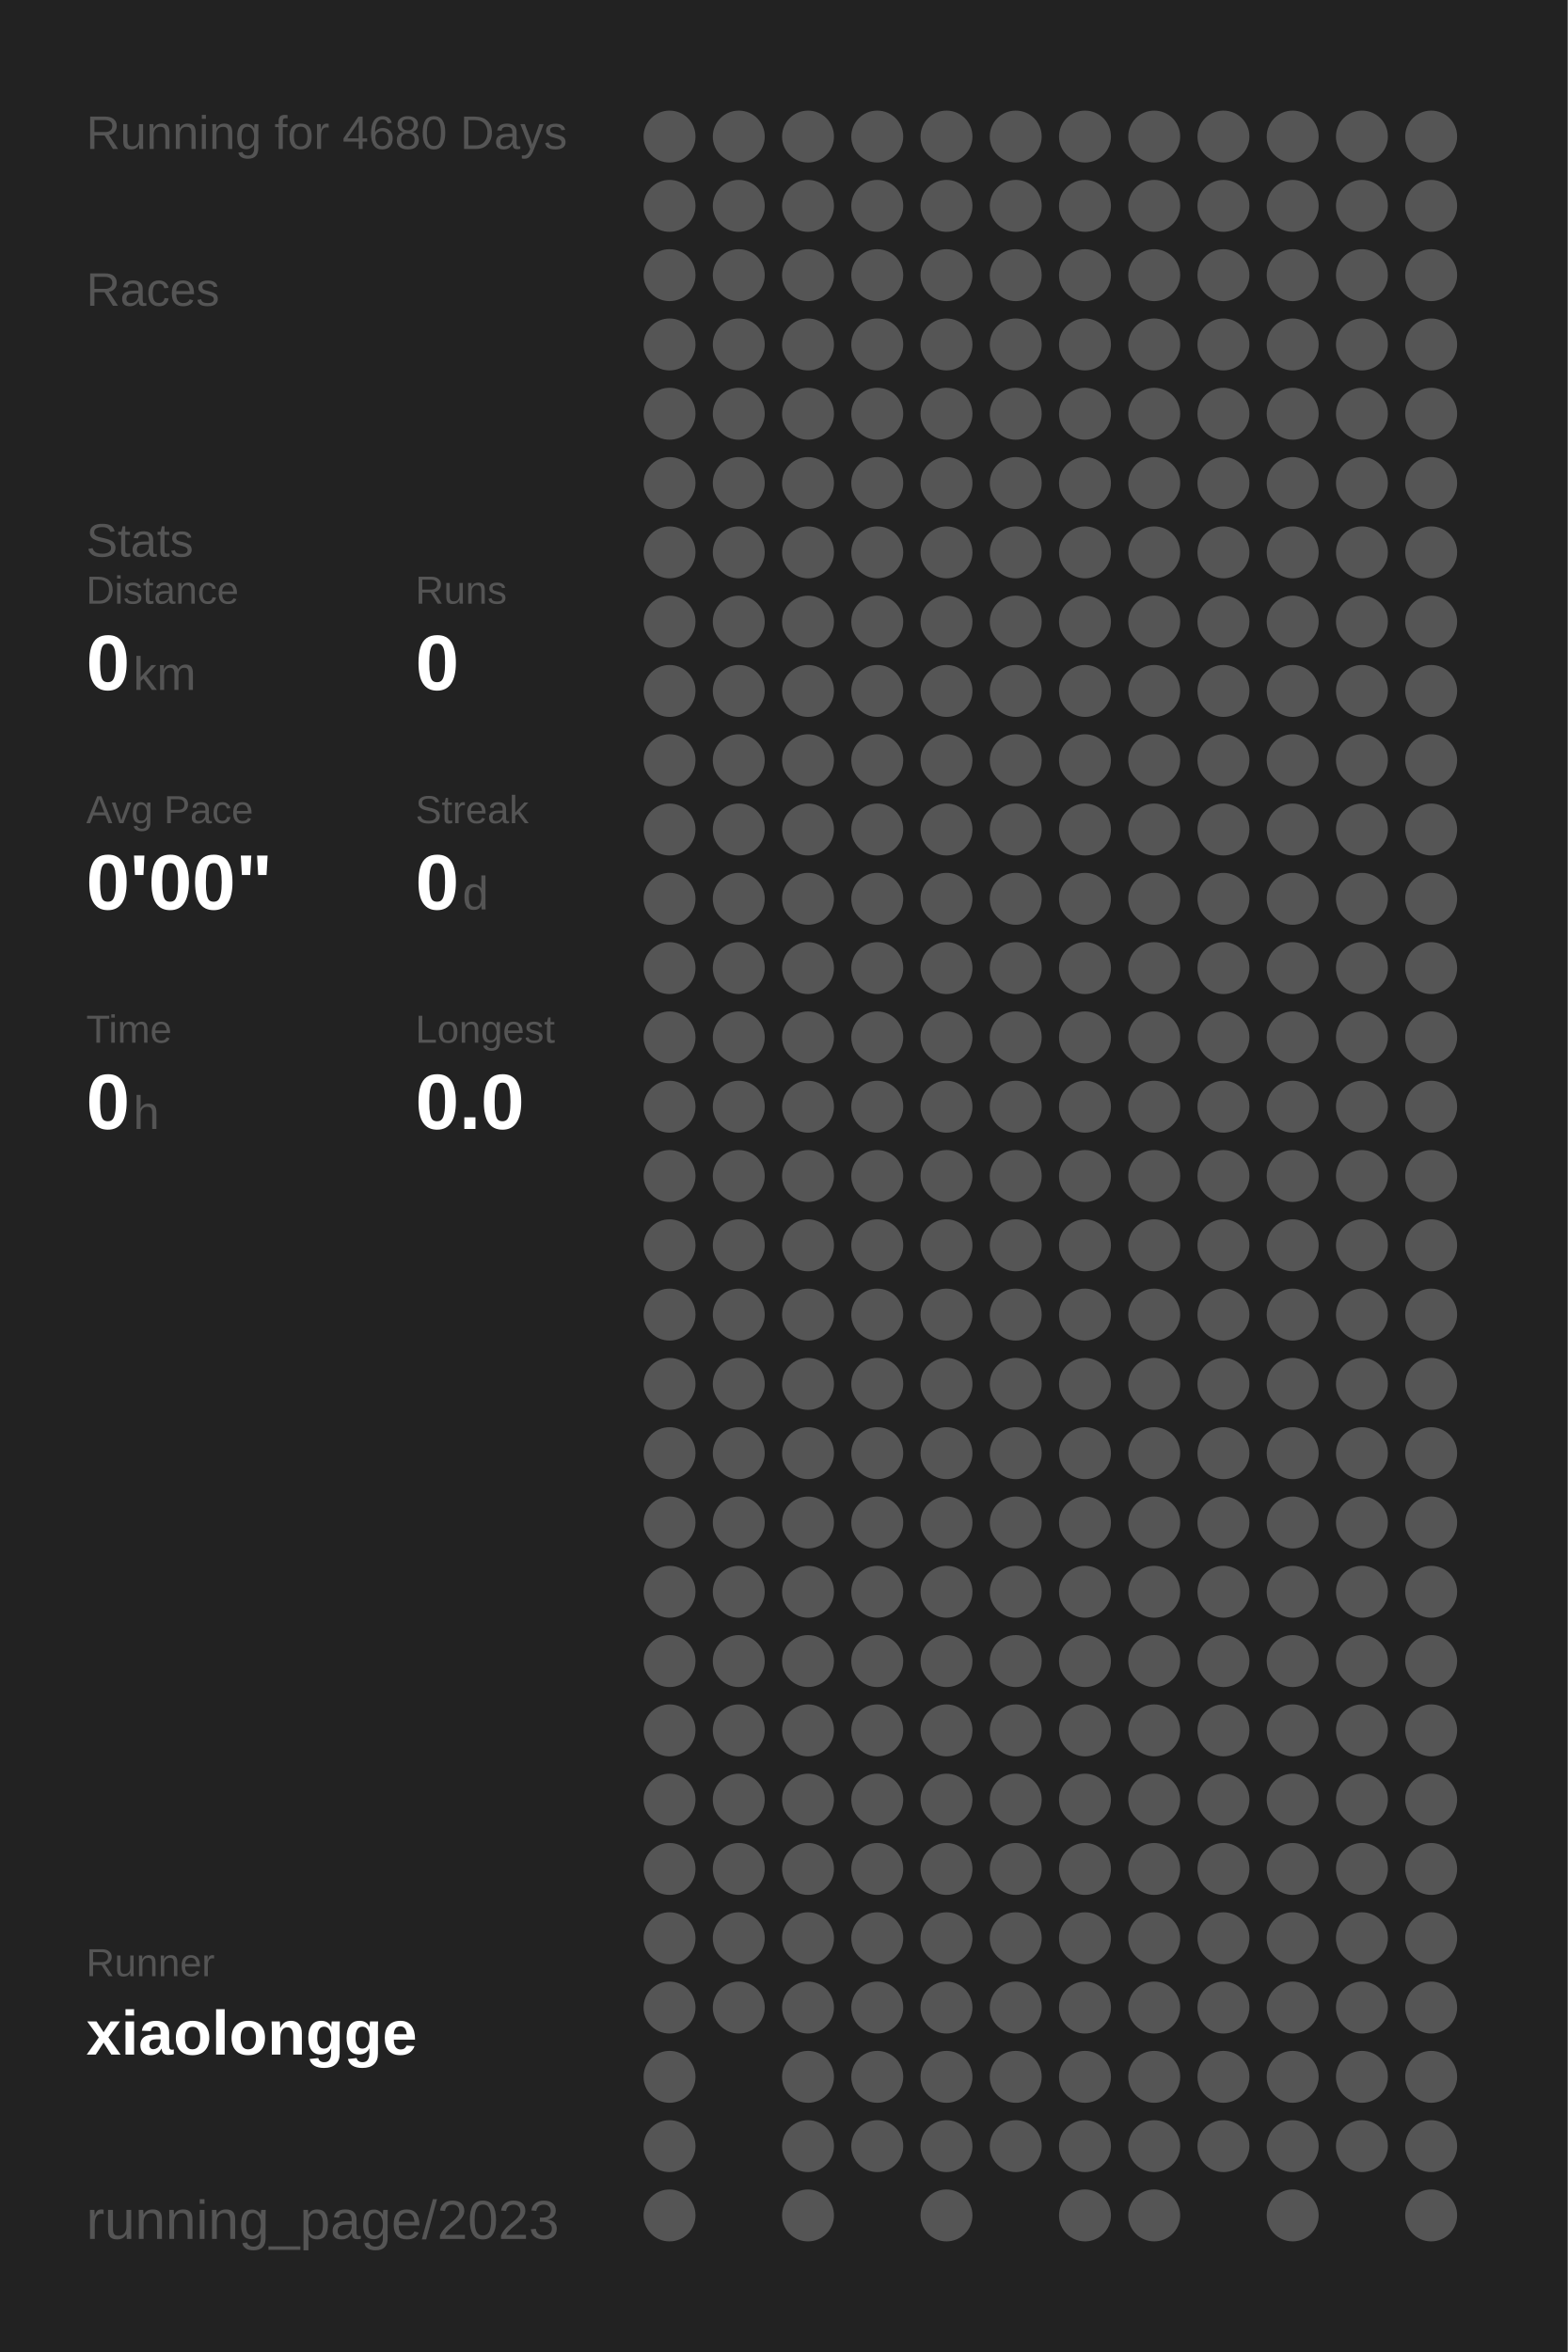
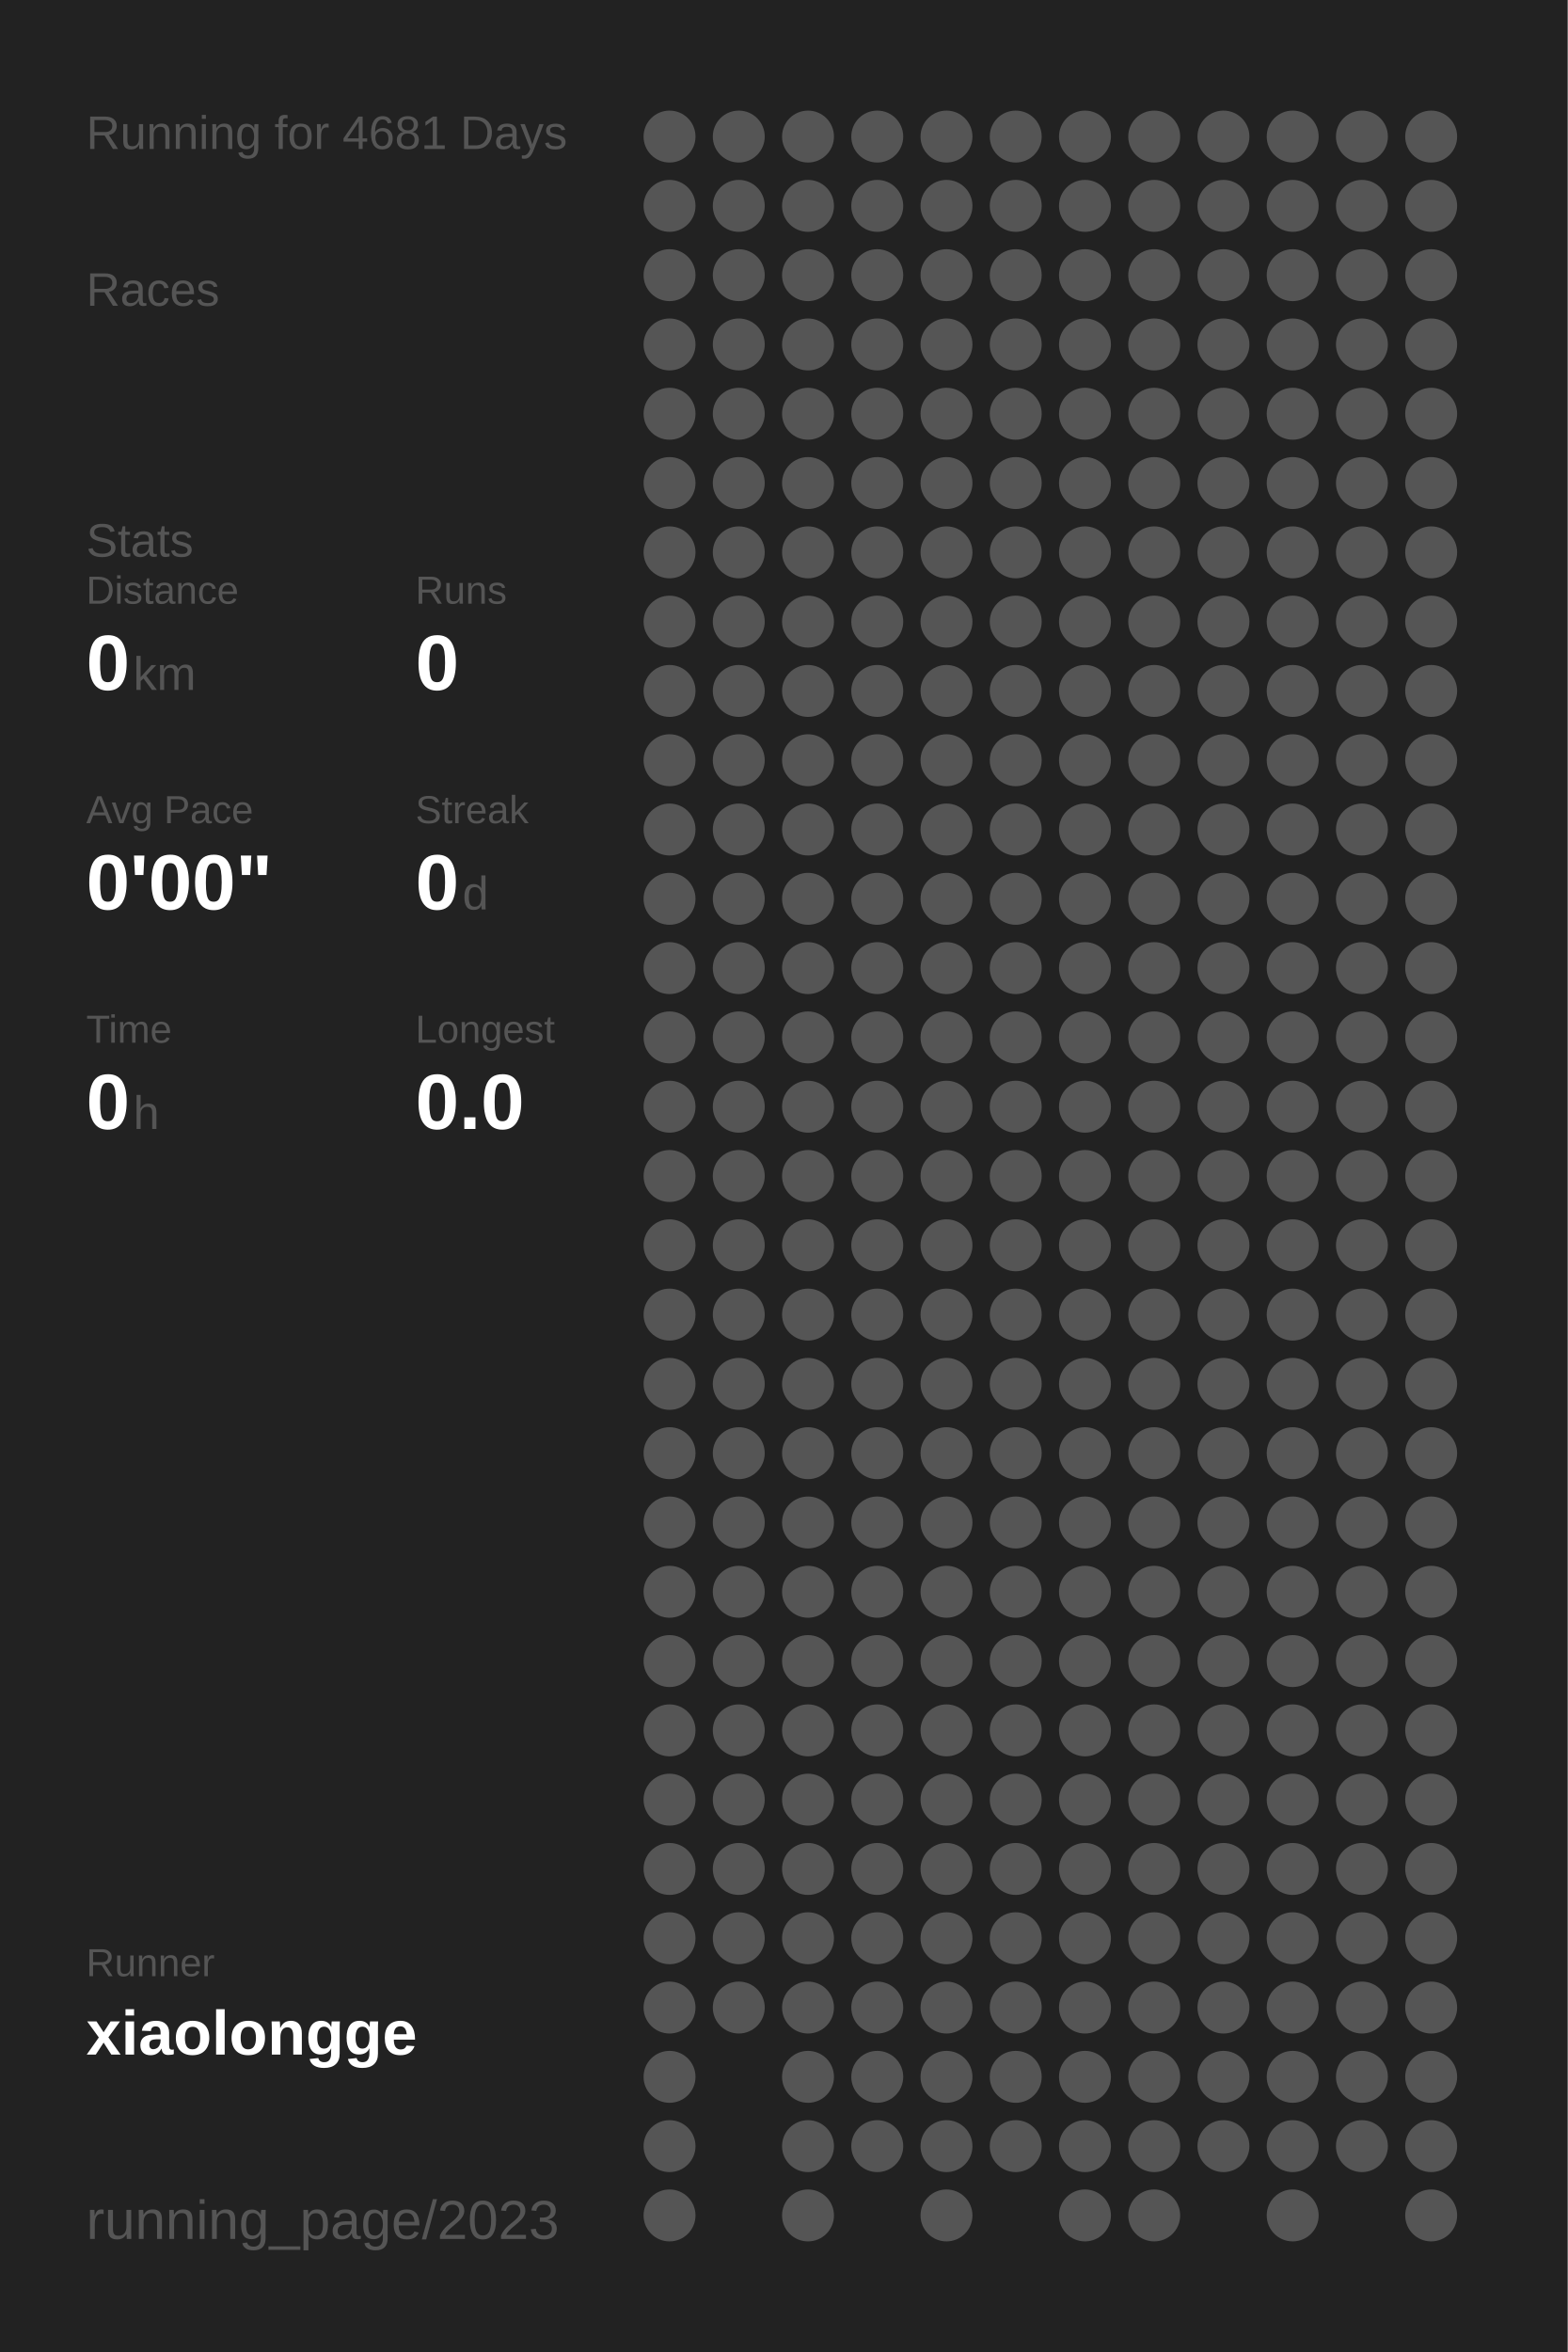
<svg xmlns="http://www.w3.org/2000/svg" baseProfile="full" height="300mm" version="1.1" viewBox="0,0,200,300" width="200mm">
  <defs />
  <rect fill="#222222" height="300" width="200" x="0" y="0" />
-   <text fill="#555555" style="font-size:6px; font-family:Arial;" x="11" y="19">Running for 4680 Days</text>
+   <text fill="#555555" style="font-size:6px; font-family:Arial;" x="11" y="19">Running for 4681 Days</text>
  <text fill="#555555" style="font-size:6px; font-family:Arial;" x="11" y="39">Races</text>
  <text fill="#555555" style="font-size:6px; font-family:Arial;" x="11" y="71">Stats</text>
  <text fill="#555555" style="font-size:5px; font-family:Arial;" x="11" y="77">Distance</text>
  <text fill="#FFFFFF" style="font-size:10px; font-family:Arial; font-weight:bold;" x="11" y="88">0</text>
  <text fill="#555555" style="font-size:6px; font-family:Arial;" x="17" y="88">km</text>
  <text fill="#555555" style="font-size:5px; font-family:Arial;" x="53" y="77">Runs</text>
  <text fill="#FFFFFF" style="font-size:10px; font-family:Arial; font-weight:bold;" x="53" y="88">0</text>
  <text fill="#555555" style="font-size:5px; font-family:Arial;" x="11" y="105">Avg Pace</text>
  <text fill="#FFFFFF" style="font-size:10px; font-family:Arial; font-weight:bold;" x="11" y="116">0'00"</text>
  <text fill="#555555" style="font-size:5px; font-family:Arial;" x="53" y="105">Streak</text>
  <text fill="#FFFFFF" style="font-size:10px; font-family:Arial; font-weight:bold;" x="53" y="116">0</text>
  <text fill="#555555" style="font-size:6px; font-family:Arial;" x="59" y="116">d</text>
  <text fill="#555555" style="font-size:5px; font-family:Arial;" x="11" y="133">Time</text>
  <text fill="#FFFFFF" style="font-size:10px; font-family:Arial; font-weight:bold;" x="11" y="144">0</text>
  <text fill="#555555" style="font-size:6px; font-family:Arial;" x="17" y="144">h</text>
  <text fill="#555555" style="font-size:5px; font-family:Arial;" x="53" y="133">Longest</text>
  <text fill="#FFFFFF" style="font-size:10px; font-family:Arial; font-weight:bold;" x="53" y="144">0.0</text>
  <text fill="#555555" style="font-size:5px; font-family:Arial;" x="11" y="252.065">Runner</text>
  <text fill="#FFFFFF" style="font-size:8px; font-family:Arial; font-weight:bold;" x="11" y="262.065">xiaolongge</text>
  <text fill="#555555" style="font-size:7px; font-family:Arial;" x="11" y="285.581">running_page/2023</text>
  <circle cx="85.417" cy="17.419" fill="#555555" r="3.312" />
  <circle cx="85.417" cy="26.258" fill="#555555" r="3.312" />
  <circle cx="85.417" cy="35.097" fill="#555555" r="3.312" />
  <circle cx="85.417" cy="43.935" fill="#555555" r="3.312" />
  <circle cx="85.417" cy="52.774" fill="#555555" r="3.312" />
  <circle cx="85.417" cy="61.613" fill="#555555" r="3.312" />
  <circle cx="85.417" cy="70.452" fill="#555555" r="3.312" />
  <circle cx="85.417" cy="79.29" fill="#555555" r="3.312" />
  <circle cx="85.417" cy="88.129" fill="#555555" r="3.312" />
  <circle cx="85.417" cy="96.968" fill="#555555" r="3.312" />
  <circle cx="85.417" cy="105.806" fill="#555555" r="3.312" />
  <circle cx="85.417" cy="114.645" fill="#555555" r="3.312" />
  <circle cx="85.417" cy="123.484" fill="#555555" r="3.312" />
  <circle cx="85.417" cy="132.323" fill="#555555" r="3.312" />
  <circle cx="85.417" cy="141.161" fill="#555555" r="3.312" />
  <circle cx="85.417" cy="150" fill="#555555" r="3.312" />
  <circle cx="85.417" cy="158.839" fill="#555555" r="3.312" />
  <circle cx="85.417" cy="167.677" fill="#555555" r="3.312" />
  <circle cx="85.417" cy="176.516" fill="#555555" r="3.312" />
  <circle cx="85.417" cy="185.355" fill="#555555" r="3.312" />
  <circle cx="85.417" cy="194.194" fill="#555555" r="3.312" />
  <circle cx="85.417" cy="203.032" fill="#555555" r="3.312" />
  <circle cx="85.417" cy="211.871" fill="#555555" r="3.312" />
  <circle cx="85.417" cy="220.71" fill="#555555" r="3.312" />
  <circle cx="85.417" cy="229.548" fill="#555555" r="3.312" />
  <circle cx="85.417" cy="238.387" fill="#555555" r="3.312" />
  <circle cx="85.417" cy="247.226" fill="#555555" r="3.312" />
  <circle cx="85.417" cy="256.065" fill="#555555" r="3.312" />
  <circle cx="85.417" cy="264.903" fill="#555555" r="3.312" />
  <circle cx="85.417" cy="273.742" fill="#555555" r="3.312" />
  <circle cx="85.417" cy="282.581" fill="#555555" r="3.312" />
  <circle cx="94.25" cy="17.419" fill="#555555" r="3.312" />
  <circle cx="94.25" cy="26.258" fill="#555555" r="3.312" />
  <circle cx="94.25" cy="35.097" fill="#555555" r="3.312" />
  <circle cx="94.25" cy="43.935" fill="#555555" r="3.312" />
  <circle cx="94.25" cy="52.774" fill="#555555" r="3.312" />
  <circle cx="94.25" cy="61.613" fill="#555555" r="3.312" />
  <circle cx="94.25" cy="70.452" fill="#555555" r="3.312" />
  <circle cx="94.25" cy="79.29" fill="#555555" r="3.312" />
  <circle cx="94.25" cy="88.129" fill="#555555" r="3.312" />
  <circle cx="94.25" cy="96.968" fill="#555555" r="3.312" />
  <circle cx="94.25" cy="105.806" fill="#555555" r="3.312" />
  <circle cx="94.25" cy="114.645" fill="#555555" r="3.312" />
  <circle cx="94.25" cy="123.484" fill="#555555" r="3.312" />
  <circle cx="94.25" cy="132.323" fill="#555555" r="3.312" />
  <circle cx="94.25" cy="141.161" fill="#555555" r="3.312" />
  <circle cx="94.25" cy="150" fill="#555555" r="3.312" />
  <circle cx="94.25" cy="158.839" fill="#555555" r="3.312" />
  <circle cx="94.25" cy="167.677" fill="#555555" r="3.312" />
  <circle cx="94.25" cy="176.516" fill="#555555" r="3.312" />
  <circle cx="94.25" cy="185.355" fill="#555555" r="3.312" />
  <circle cx="94.25" cy="194.194" fill="#555555" r="3.312" />
  <circle cx="94.25" cy="203.032" fill="#555555" r="3.312" />
  <circle cx="94.25" cy="211.871" fill="#555555" r="3.312" />
  <circle cx="94.25" cy="220.71" fill="#555555" r="3.312" />
  <circle cx="94.25" cy="229.548" fill="#555555" r="3.312" />
  <circle cx="94.25" cy="238.387" fill="#555555" r="3.312" />
  <circle cx="94.25" cy="247.226" fill="#555555" r="3.312" />
  <circle cx="94.25" cy="256.065" fill="#555555" r="3.312" />
  <circle cx="103.083" cy="17.419" fill="#555555" r="3.312" />
  <circle cx="103.083" cy="26.258" fill="#555555" r="3.312" />
  <circle cx="103.083" cy="35.097" fill="#555555" r="3.312" />
  <circle cx="103.083" cy="43.935" fill="#555555" r="3.312" />
  <circle cx="103.083" cy="52.774" fill="#555555" r="3.312" />
  <circle cx="103.083" cy="61.613" fill="#555555" r="3.312" />
  <circle cx="103.083" cy="70.452" fill="#555555" r="3.312" />
  <circle cx="103.083" cy="79.29" fill="#555555" r="3.312" />
  <circle cx="103.083" cy="88.129" fill="#555555" r="3.312" />
  <circle cx="103.083" cy="96.968" fill="#555555" r="3.312" />
  <circle cx="103.083" cy="105.806" fill="#555555" r="3.312" />
  <circle cx="103.083" cy="114.645" fill="#555555" r="3.312" />
  <circle cx="103.083" cy="123.484" fill="#555555" r="3.312" />
  <circle cx="103.083" cy="132.323" fill="#555555" r="3.312" />
  <circle cx="103.083" cy="141.161" fill="#555555" r="3.312" />
  <circle cx="103.083" cy="150" fill="#555555" r="3.312" />
  <circle cx="103.083" cy="158.839" fill="#555555" r="3.312" />
  <circle cx="103.083" cy="167.677" fill="#555555" r="3.312" />
  <circle cx="103.083" cy="176.516" fill="#555555" r="3.312" />
  <circle cx="103.083" cy="185.355" fill="#555555" r="3.312" />
  <circle cx="103.083" cy="194.194" fill="#555555" r="3.312" />
  <circle cx="103.083" cy="203.032" fill="#555555" r="3.312" />
  <circle cx="103.083" cy="211.871" fill="#555555" r="3.312" />
  <circle cx="103.083" cy="220.71" fill="#555555" r="3.312" />
  <circle cx="103.083" cy="229.548" fill="#555555" r="3.312" />
  <circle cx="103.083" cy="238.387" fill="#555555" r="3.312" />
  <circle cx="103.083" cy="247.226" fill="#555555" r="3.312" />
  <circle cx="103.083" cy="256.065" fill="#555555" r="3.312" />
  <circle cx="103.083" cy="264.903" fill="#555555" r="3.312" />
  <circle cx="103.083" cy="273.742" fill="#555555" r="3.312" />
  <circle cx="103.083" cy="282.581" fill="#555555" r="3.312" />
  <circle cx="111.917" cy="17.419" fill="#555555" r="3.312" />
  <circle cx="111.917" cy="26.258" fill="#555555" r="3.312" />
  <circle cx="111.917" cy="35.097" fill="#555555" r="3.312" />
  <circle cx="111.917" cy="43.935" fill="#555555" r="3.312" />
  <circle cx="111.917" cy="52.774" fill="#555555" r="3.312" />
  <circle cx="111.917" cy="61.613" fill="#555555" r="3.312" />
  <circle cx="111.917" cy="70.452" fill="#555555" r="3.312" />
  <circle cx="111.917" cy="79.29" fill="#555555" r="3.312" />
  <circle cx="111.917" cy="88.129" fill="#555555" r="3.312" />
  <circle cx="111.917" cy="96.968" fill="#555555" r="3.312" />
  <circle cx="111.917" cy="105.806" fill="#555555" r="3.312" />
  <circle cx="111.917" cy="114.645" fill="#555555" r="3.312" />
  <circle cx="111.917" cy="123.484" fill="#555555" r="3.312" />
  <circle cx="111.917" cy="132.323" fill="#555555" r="3.312" />
  <circle cx="111.917" cy="141.161" fill="#555555" r="3.312" />
  <circle cx="111.917" cy="150" fill="#555555" r="3.312" />
  <circle cx="111.917" cy="158.839" fill="#555555" r="3.312" />
  <circle cx="111.917" cy="167.677" fill="#555555" r="3.312" />
  <circle cx="111.917" cy="176.516" fill="#555555" r="3.312" />
  <circle cx="111.917" cy="185.355" fill="#555555" r="3.312" />
  <circle cx="111.917" cy="194.194" fill="#555555" r="3.312" />
  <circle cx="111.917" cy="203.032" fill="#555555" r="3.312" />
  <circle cx="111.917" cy="211.871" fill="#555555" r="3.312" />
  <circle cx="111.917" cy="220.71" fill="#555555" r="3.312" />
  <circle cx="111.917" cy="229.548" fill="#555555" r="3.312" />
  <circle cx="111.917" cy="238.387" fill="#555555" r="3.312" />
  <circle cx="111.917" cy="247.226" fill="#555555" r="3.312" />
  <circle cx="111.917" cy="256.065" fill="#555555" r="3.312" />
  <circle cx="111.917" cy="264.903" fill="#555555" r="3.312" />
  <circle cx="111.917" cy="273.742" fill="#555555" r="3.312" />
  <circle cx="120.75" cy="17.419" fill="#555555" r="3.312" />
  <circle cx="120.75" cy="26.258" fill="#555555" r="3.312" />
  <circle cx="120.75" cy="35.097" fill="#555555" r="3.312" />
  <circle cx="120.75" cy="43.935" fill="#555555" r="3.312" />
  <circle cx="120.75" cy="52.774" fill="#555555" r="3.312" />
  <circle cx="120.75" cy="61.613" fill="#555555" r="3.312" />
  <circle cx="120.75" cy="70.452" fill="#555555" r="3.312" />
  <circle cx="120.75" cy="79.29" fill="#555555" r="3.312" />
  <circle cx="120.75" cy="88.129" fill="#555555" r="3.312" />
  <circle cx="120.75" cy="96.968" fill="#555555" r="3.312" />
  <circle cx="120.75" cy="105.806" fill="#555555" r="3.312" />
  <circle cx="120.75" cy="114.645" fill="#555555" r="3.312" />
  <circle cx="120.75" cy="123.484" fill="#555555" r="3.312" />
  <circle cx="120.75" cy="132.323" fill="#555555" r="3.312" />
  <circle cx="120.75" cy="141.161" fill="#555555" r="3.312" />
  <circle cx="120.75" cy="150" fill="#555555" r="3.312" />
  <circle cx="120.75" cy="158.839" fill="#555555" r="3.312" />
  <circle cx="120.75" cy="167.677" fill="#555555" r="3.312" />
  <circle cx="120.75" cy="176.516" fill="#555555" r="3.312" />
  <circle cx="120.75" cy="185.355" fill="#555555" r="3.312" />
  <circle cx="120.75" cy="194.194" fill="#555555" r="3.312" />
  <circle cx="120.75" cy="203.032" fill="#555555" r="3.312" />
  <circle cx="120.75" cy="211.871" fill="#555555" r="3.312" />
  <circle cx="120.75" cy="220.71" fill="#555555" r="3.312" />
  <circle cx="120.75" cy="229.548" fill="#555555" r="3.312" />
  <circle cx="120.75" cy="238.387" fill="#555555" r="3.312" />
  <circle cx="120.75" cy="247.226" fill="#555555" r="3.312" />
  <circle cx="120.75" cy="256.065" fill="#555555" r="3.312" />
  <circle cx="120.75" cy="264.903" fill="#555555" r="3.312" />
  <circle cx="120.75" cy="273.742" fill="#555555" r="3.312" />
  <circle cx="120.75" cy="282.581" fill="#555555" r="3.312" />
  <circle cx="129.583" cy="17.419" fill="#555555" r="3.312" />
  <circle cx="129.583" cy="26.258" fill="#555555" r="3.312" />
  <circle cx="129.583" cy="35.097" fill="#555555" r="3.312" />
  <circle cx="129.583" cy="43.935" fill="#555555" r="3.312" />
  <circle cx="129.583" cy="52.774" fill="#555555" r="3.312" />
  <circle cx="129.583" cy="61.613" fill="#555555" r="3.312" />
  <circle cx="129.583" cy="70.452" fill="#555555" r="3.312" />
  <circle cx="129.583" cy="79.29" fill="#555555" r="3.312" />
  <circle cx="129.583" cy="88.129" fill="#555555" r="3.312" />
  <circle cx="129.583" cy="96.968" fill="#555555" r="3.312" />
  <circle cx="129.583" cy="105.806" fill="#555555" r="3.312" />
  <circle cx="129.583" cy="114.645" fill="#555555" r="3.312" />
  <circle cx="129.583" cy="123.484" fill="#555555" r="3.312" />
  <circle cx="129.583" cy="132.323" fill="#555555" r="3.312" />
  <circle cx="129.583" cy="141.161" fill="#555555" r="3.312" />
  <circle cx="129.583" cy="150" fill="#555555" r="3.312" />
  <circle cx="129.583" cy="158.839" fill="#555555" r="3.312" />
  <circle cx="129.583" cy="167.677" fill="#555555" r="3.312" />
  <circle cx="129.583" cy="176.516" fill="#555555" r="3.312" />
  <circle cx="129.583" cy="185.355" fill="#555555" r="3.312" />
  <circle cx="129.583" cy="194.194" fill="#555555" r="3.312" />
  <circle cx="129.583" cy="203.032" fill="#555555" r="3.312" />
  <circle cx="129.583" cy="211.871" fill="#555555" r="3.312" />
  <circle cx="129.583" cy="220.71" fill="#555555" r="3.312" />
  <circle cx="129.583" cy="229.548" fill="#555555" r="3.312" />
  <circle cx="129.583" cy="238.387" fill="#555555" r="3.312" />
  <circle cx="129.583" cy="247.226" fill="#555555" r="3.312" />
  <circle cx="129.583" cy="256.065" fill="#555555" r="3.312" />
  <circle cx="129.583" cy="264.903" fill="#555555" r="3.312" />
  <circle cx="129.583" cy="273.742" fill="#555555" r="3.312" />
  <circle cx="138.417" cy="17.419" fill="#555555" r="3.312" />
  <circle cx="138.417" cy="26.258" fill="#555555" r="3.312" />
  <circle cx="138.417" cy="35.097" fill="#555555" r="3.312" />
  <circle cx="138.417" cy="43.935" fill="#555555" r="3.312" />
  <circle cx="138.417" cy="52.774" fill="#555555" r="3.312" />
  <circle cx="138.417" cy="61.613" fill="#555555" r="3.312" />
  <circle cx="138.417" cy="70.452" fill="#555555" r="3.312" />
  <circle cx="138.417" cy="79.29" fill="#555555" r="3.312" />
  <circle cx="138.417" cy="88.129" fill="#555555" r="3.312" />
  <circle cx="138.417" cy="96.968" fill="#555555" r="3.312" />
  <circle cx="138.417" cy="105.806" fill="#555555" r="3.312" />
  <circle cx="138.417" cy="114.645" fill="#555555" r="3.312" />
  <circle cx="138.417" cy="123.484" fill="#555555" r="3.312" />
  <circle cx="138.417" cy="132.323" fill="#555555" r="3.312" />
  <circle cx="138.417" cy="141.161" fill="#555555" r="3.312" />
  <circle cx="138.417" cy="150" fill="#555555" r="3.312" />
  <circle cx="138.417" cy="158.839" fill="#555555" r="3.312" />
  <circle cx="138.417" cy="167.677" fill="#555555" r="3.312" />
  <circle cx="138.417" cy="176.516" fill="#555555" r="3.312" />
  <circle cx="138.417" cy="185.355" fill="#555555" r="3.312" />
  <circle cx="138.417" cy="194.194" fill="#555555" r="3.312" />
  <circle cx="138.417" cy="203.032" fill="#555555" r="3.312" />
  <circle cx="138.417" cy="211.871" fill="#555555" r="3.312" />
  <circle cx="138.417" cy="220.71" fill="#555555" r="3.312" />
  <circle cx="138.417" cy="229.548" fill="#555555" r="3.312" />
  <circle cx="138.417" cy="238.387" fill="#555555" r="3.312" />
  <circle cx="138.417" cy="247.226" fill="#555555" r="3.312" />
  <circle cx="138.417" cy="256.065" fill="#555555" r="3.312" />
  <circle cx="138.417" cy="264.903" fill="#555555" r="3.312" />
  <circle cx="138.417" cy="273.742" fill="#555555" r="3.312" />
  <circle cx="138.417" cy="282.581" fill="#555555" r="3.312" />
  <circle cx="147.25" cy="17.419" fill="#555555" r="3.312" />
  <circle cx="147.25" cy="26.258" fill="#555555" r="3.312" />
  <circle cx="147.25" cy="35.097" fill="#555555" r="3.312" />
  <circle cx="147.25" cy="43.935" fill="#555555" r="3.312" />
  <circle cx="147.25" cy="52.774" fill="#555555" r="3.312" />
  <circle cx="147.25" cy="61.613" fill="#555555" r="3.312" />
  <circle cx="147.25" cy="70.452" fill="#555555" r="3.312" />
  <circle cx="147.25" cy="79.29" fill="#555555" r="3.312" />
  <circle cx="147.25" cy="88.129" fill="#555555" r="3.312" />
  <circle cx="147.25" cy="96.968" fill="#555555" r="3.312" />
  <circle cx="147.25" cy="105.806" fill="#555555" r="3.312" />
  <circle cx="147.25" cy="114.645" fill="#555555" r="3.312" />
  <circle cx="147.25" cy="123.484" fill="#555555" r="3.312" />
  <circle cx="147.25" cy="132.323" fill="#555555" r="3.312" />
  <circle cx="147.25" cy="141.161" fill="#555555" r="3.312" />
  <circle cx="147.25" cy="150" fill="#555555" r="3.312" />
  <circle cx="147.25" cy="158.839" fill="#555555" r="3.312" />
  <circle cx="147.25" cy="167.677" fill="#555555" r="3.312" />
  <circle cx="147.25" cy="176.516" fill="#555555" r="3.312" />
  <circle cx="147.25" cy="185.355" fill="#555555" r="3.312" />
  <circle cx="147.25" cy="194.194" fill="#555555" r="3.312" />
  <circle cx="147.25" cy="203.032" fill="#555555" r="3.312" />
  <circle cx="147.25" cy="211.871" fill="#555555" r="3.312" />
  <circle cx="147.25" cy="220.71" fill="#555555" r="3.312" />
  <circle cx="147.25" cy="229.548" fill="#555555" r="3.312" />
  <circle cx="147.25" cy="238.387" fill="#555555" r="3.312" />
  <circle cx="147.25" cy="247.226" fill="#555555" r="3.312" />
  <circle cx="147.25" cy="256.065" fill="#555555" r="3.312" />
  <circle cx="147.25" cy="264.903" fill="#555555" r="3.312" />
  <circle cx="147.25" cy="273.742" fill="#555555" r="3.312" />
  <circle cx="147.25" cy="282.581" fill="#555555" r="3.312" />
  <circle cx="156.083" cy="17.419" fill="#555555" r="3.312" />
  <circle cx="156.083" cy="26.258" fill="#555555" r="3.312" />
  <circle cx="156.083" cy="35.097" fill="#555555" r="3.312" />
  <circle cx="156.083" cy="43.935" fill="#555555" r="3.312" />
  <circle cx="156.083" cy="52.774" fill="#555555" r="3.312" />
  <circle cx="156.083" cy="61.613" fill="#555555" r="3.312" />
  <circle cx="156.083" cy="70.452" fill="#555555" r="3.312" />
  <circle cx="156.083" cy="79.29" fill="#555555" r="3.312" />
  <circle cx="156.083" cy="88.129" fill="#555555" r="3.312" />
  <circle cx="156.083" cy="96.968" fill="#555555" r="3.312" />
  <circle cx="156.083" cy="105.806" fill="#555555" r="3.312" />
  <circle cx="156.083" cy="114.645" fill="#555555" r="3.312" />
  <circle cx="156.083" cy="123.484" fill="#555555" r="3.312" />
  <circle cx="156.083" cy="132.323" fill="#555555" r="3.312" />
  <circle cx="156.083" cy="141.161" fill="#555555" r="3.312" />
  <circle cx="156.083" cy="150" fill="#555555" r="3.312" />
  <circle cx="156.083" cy="158.839" fill="#555555" r="3.312" />
  <circle cx="156.083" cy="167.677" fill="#555555" r="3.312" />
  <circle cx="156.083" cy="176.516" fill="#555555" r="3.312" />
  <circle cx="156.083" cy="185.355" fill="#555555" r="3.312" />
  <circle cx="156.083" cy="194.194" fill="#555555" r="3.312" />
  <circle cx="156.083" cy="203.032" fill="#555555" r="3.312" />
  <circle cx="156.083" cy="211.871" fill="#555555" r="3.312" />
  <circle cx="156.083" cy="220.71" fill="#555555" r="3.312" />
  <circle cx="156.083" cy="229.548" fill="#555555" r="3.312" />
  <circle cx="156.083" cy="238.387" fill="#555555" r="3.312" />
  <circle cx="156.083" cy="247.226" fill="#555555" r="3.312" />
  <circle cx="156.083" cy="256.065" fill="#555555" r="3.312" />
  <circle cx="156.083" cy="264.903" fill="#555555" r="3.312" />
  <circle cx="156.083" cy="273.742" fill="#555555" r="3.312" />
  <circle cx="164.917" cy="17.419" fill="#555555" r="3.312" />
  <circle cx="164.917" cy="26.258" fill="#555555" r="3.312" />
  <circle cx="164.917" cy="35.097" fill="#555555" r="3.312" />
  <circle cx="164.917" cy="43.935" fill="#555555" r="3.312" />
  <circle cx="164.917" cy="52.774" fill="#555555" r="3.312" />
  <circle cx="164.917" cy="61.613" fill="#555555" r="3.312" />
  <circle cx="164.917" cy="70.452" fill="#555555" r="3.312" />
  <circle cx="164.917" cy="79.29" fill="#555555" r="3.312" />
  <circle cx="164.917" cy="88.129" fill="#555555" r="3.312" />
  <circle cx="164.917" cy="96.968" fill="#555555" r="3.312" />
  <circle cx="164.917" cy="105.806" fill="#555555" r="3.312" />
  <circle cx="164.917" cy="114.645" fill="#555555" r="3.312" />
  <circle cx="164.917" cy="123.484" fill="#555555" r="3.312" />
  <circle cx="164.917" cy="132.323" fill="#555555" r="3.312" />
  <circle cx="164.917" cy="141.161" fill="#555555" r="3.312" />
  <circle cx="164.917" cy="150" fill="#555555" r="3.312" />
  <circle cx="164.917" cy="158.839" fill="#555555" r="3.312" />
  <circle cx="164.917" cy="167.677" fill="#555555" r="3.312" />
  <circle cx="164.917" cy="176.516" fill="#555555" r="3.312" />
  <circle cx="164.917" cy="185.355" fill="#555555" r="3.312" />
  <circle cx="164.917" cy="194.194" fill="#555555" r="3.312" />
  <circle cx="164.917" cy="203.032" fill="#555555" r="3.312" />
  <circle cx="164.917" cy="211.871" fill="#555555" r="3.312" />
  <circle cx="164.917" cy="220.71" fill="#555555" r="3.312" />
  <circle cx="164.917" cy="229.548" fill="#555555" r="3.312" />
  <circle cx="164.917" cy="238.387" fill="#555555" r="3.312" />
  <circle cx="164.917" cy="247.226" fill="#555555" r="3.312" />
  <circle cx="164.917" cy="256.065" fill="#555555" r="3.312" />
  <circle cx="164.917" cy="264.903" fill="#555555" r="3.312" />
  <circle cx="164.917" cy="273.742" fill="#555555" r="3.312" />
  <circle cx="164.917" cy="282.581" fill="#555555" r="3.312" />
  <circle cx="173.75" cy="17.419" fill="#555555" r="3.312" />
  <circle cx="173.75" cy="26.258" fill="#555555" r="3.312" />
  <circle cx="173.75" cy="35.097" fill="#555555" r="3.312" />
  <circle cx="173.75" cy="43.935" fill="#555555" r="3.312" />
  <circle cx="173.75" cy="52.774" fill="#555555" r="3.312" />
  <circle cx="173.75" cy="61.613" fill="#555555" r="3.312" />
  <circle cx="173.75" cy="70.452" fill="#555555" r="3.312" />
  <circle cx="173.75" cy="79.29" fill="#555555" r="3.312" />
  <circle cx="173.75" cy="88.129" fill="#555555" r="3.312" />
  <circle cx="173.75" cy="96.968" fill="#555555" r="3.312" />
  <circle cx="173.75" cy="105.806" fill="#555555" r="3.312" />
  <circle cx="173.75" cy="114.645" fill="#555555" r="3.312" />
  <circle cx="173.75" cy="123.484" fill="#555555" r="3.312" />
  <circle cx="173.75" cy="132.323" fill="#555555" r="3.312" />
  <circle cx="173.75" cy="141.161" fill="#555555" r="3.312" />
  <circle cx="173.75" cy="150" fill="#555555" r="3.312" />
  <circle cx="173.75" cy="158.839" fill="#555555" r="3.312" />
  <circle cx="173.75" cy="167.677" fill="#555555" r="3.312" />
  <circle cx="173.75" cy="176.516" fill="#555555" r="3.312" />
  <circle cx="173.75" cy="185.355" fill="#555555" r="3.312" />
  <circle cx="173.75" cy="194.194" fill="#555555" r="3.312" />
  <circle cx="173.75" cy="203.032" fill="#555555" r="3.312" />
  <circle cx="173.75" cy="211.871" fill="#555555" r="3.312" />
  <circle cx="173.75" cy="220.71" fill="#555555" r="3.312" />
  <circle cx="173.75" cy="229.548" fill="#555555" r="3.312" />
  <circle cx="173.75" cy="238.387" fill="#555555" r="3.312" />
  <circle cx="173.75" cy="247.226" fill="#555555" r="3.312" />
  <circle cx="173.75" cy="256.065" fill="#555555" r="3.312" />
  <circle cx="173.75" cy="264.903" fill="#555555" r="3.312" />
  <circle cx="173.75" cy="273.742" fill="#555555" r="3.312" />
  <circle cx="182.583" cy="17.419" fill="#555555" r="3.312" />
  <circle cx="182.583" cy="26.258" fill="#555555" r="3.312" />
  <circle cx="182.583" cy="35.097" fill="#555555" r="3.312" />
  <circle cx="182.583" cy="43.935" fill="#555555" r="3.312" />
  <circle cx="182.583" cy="52.774" fill="#555555" r="3.312" />
  <circle cx="182.583" cy="61.613" fill="#555555" r="3.312" />
  <circle cx="182.583" cy="70.452" fill="#555555" r="3.312" />
  <circle cx="182.583" cy="79.29" fill="#555555" r="3.312" />
  <circle cx="182.583" cy="88.129" fill="#555555" r="3.312" />
  <circle cx="182.583" cy="96.968" fill="#555555" r="3.312" />
  <circle cx="182.583" cy="105.806" fill="#555555" r="3.312" />
  <circle cx="182.583" cy="114.645" fill="#555555" r="3.312" />
  <circle cx="182.583" cy="123.484" fill="#555555" r="3.312" />
  <circle cx="182.583" cy="132.323" fill="#555555" r="3.312" />
  <circle cx="182.583" cy="141.161" fill="#555555" r="3.312" />
  <circle cx="182.583" cy="150" fill="#555555" r="3.312" />
  <circle cx="182.583" cy="158.839" fill="#555555" r="3.312" />
  <circle cx="182.583" cy="167.677" fill="#555555" r="3.312" />
  <circle cx="182.583" cy="176.516" fill="#555555" r="3.312" />
  <circle cx="182.583" cy="185.355" fill="#555555" r="3.312" />
  <circle cx="182.583" cy="194.194" fill="#555555" r="3.312" />
  <circle cx="182.583" cy="203.032" fill="#555555" r="3.312" />
  <circle cx="182.583" cy="211.871" fill="#555555" r="3.312" />
  <circle cx="182.583" cy="220.71" fill="#555555" r="3.312" />
  <circle cx="182.583" cy="229.548" fill="#555555" r="3.312" />
  <circle cx="182.583" cy="238.387" fill="#555555" r="3.312" />
  <circle cx="182.583" cy="247.226" fill="#555555" r="3.312" />
  <circle cx="182.583" cy="256.065" fill="#555555" r="3.312" />
  <circle cx="182.583" cy="264.903" fill="#555555" r="3.312" />
  <circle cx="182.583" cy="273.742" fill="#555555" r="3.312" />
  <circle cx="182.583" cy="282.581" fill="#555555" r="3.312" />
</svg>
